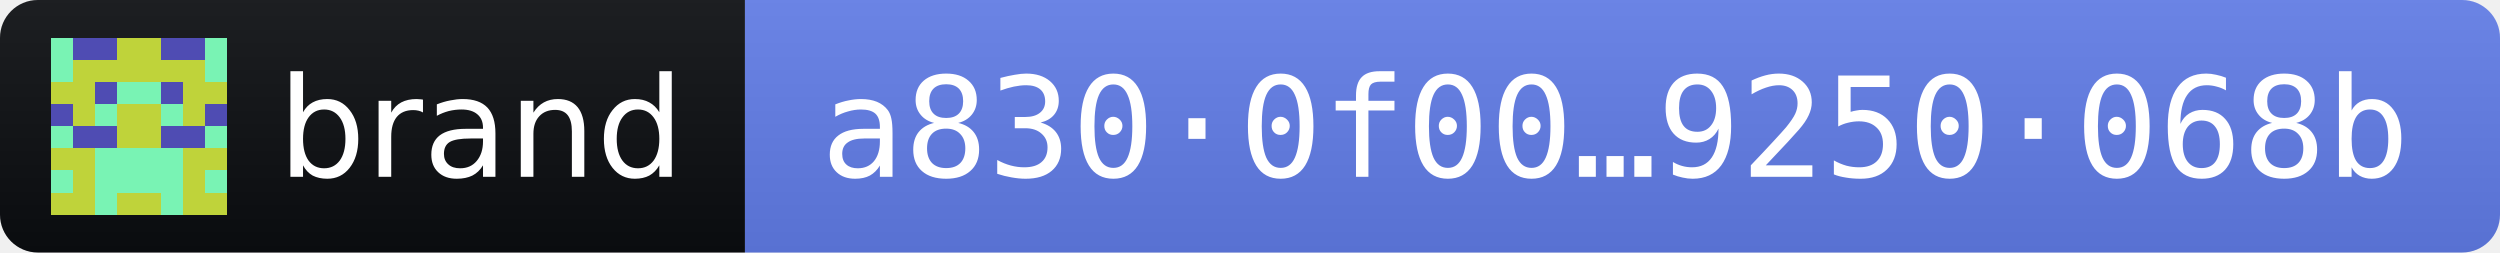
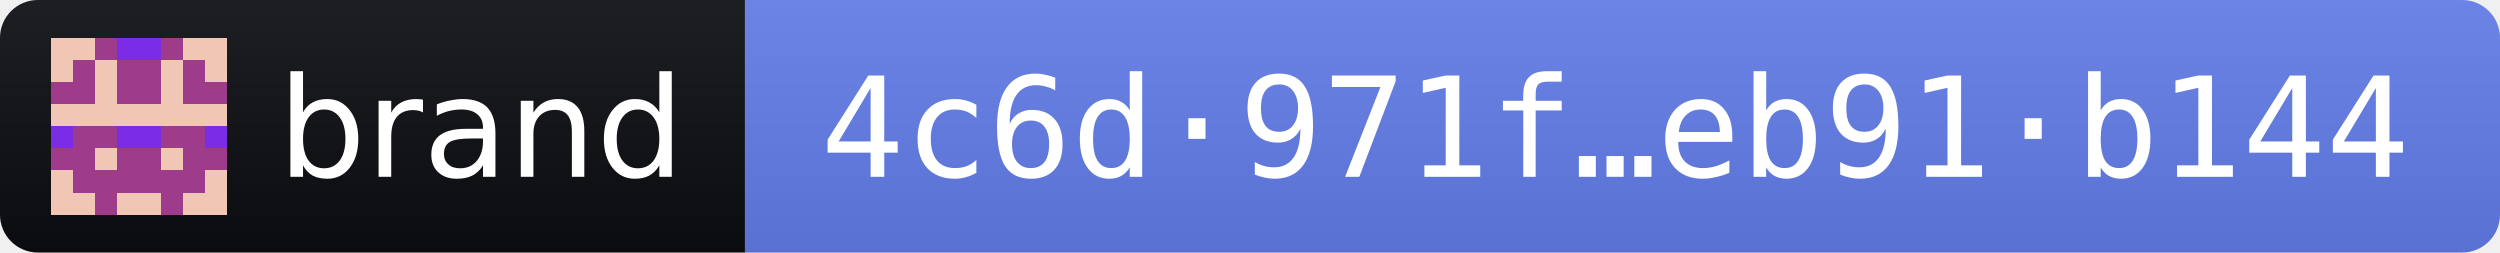
- <svg xmlns="http://www.w3.org/2000/svg" width="198" height="20" role="img" aria-label="brand 2026.10.10 · release fingerprint a8300f0034ebe5ffb87ed00a1638cdf5bfb42efe43fdc586523a081f9250068b">
+ <svg xmlns="http://www.w3.org/2000/svg" width="198" height="20" role="img" aria-label="brand 2026.10.10 · release fingerprint 4c6d971fd1ecbae002a52231e8a5988b78fcac765d2990ed71e157d7eb91b144">
  <linearGradient id="s" x2="0" y2="100%">
    <stop offset="0" stop-color="#bbb" stop-opacity=".1" />
    <stop offset="1" stop-opacity=".1" />
  </linearGradient>
  <clipPath id="r">
    <rect width="198" height="20" rx="3" fill="#fff" />
  </clipPath>
  <g clip-path="url(#r)">
    <rect width="59" height="20" fill="#0B0D11" />
    <rect x="59" width="139" height="20" fill="#627EEA" />
    <rect width="198" height="20" fill="url(#s)" />
  </g>
  <g transform="translate(4 3) scale(1.75)" shape-rendering="crispEdges">
-     <path fill="#79f3b4" d="M0 0h8v8H0z" />
-     <path fill="#bfd33a" d="M3 0h1v1h-1zM4 0h1v1h-1zM1 1h1v1h-1zM2 1h1v1h-1zM3 1h1v1h-1zM4 1h1v1h-1zM5 1h1v1h-1zM6 1h1v1h-1zM0 2h1v1h-1zM1 2h1v1h-1zM6 2h1v1h-1zM7 2h1v1h-1zM1 3h1v1h-1zM3 3h1v1h-1zM4 3h1v1h-1zM6 3h1v1h-1zM3 4h1v1h-1zM4 4h1v1h-1zM0 5h1v1h-1zM1 5h1v1h-1zM6 5h1v1h-1zM7 5h1v1h-1zM1 6h1v1h-1zM6 6h1v1h-1zM0 7h1v1h-1zM1 7h1v1h-1zM3 7h1v1h-1zM4 7h1v1h-1zM6 7h1v1h-1zM7 7h1v1h-1z" />
-     <path fill="#4f4cb3" d="M1 0h1v1h-1zM2 0h1v1h-1zM5 0h1v1h-1zM6 0h1v1h-1zM2 2h1v1h-1zM5 2h1v1h-1zM0 3h1v1h-1zM7 3h1v1h-1zM1 4h1v1h-1zM2 4h1v1h-1zM5 4h1v1h-1zM6 4h1v1h-1z" />
+     <path fill="#f2c6b5" d="M0 0h8v8H0z" />
+     <path fill="#9e3c8b" d="M2 0h1v1h-1zM5 0h1v1h-1zM1 1h1v1h-1zM3 1h1v1h-1zM4 1h1v1h-1zM6 1h1v1h-1zM0 2h1v1h-1zM1 2h1v1h-1zM3 2h1v1h-1zM4 2h1v1h-1zM6 2h1v1h-1zM7 2h1v1h-1zM1 4h1v1h-1zM2 4h1v1h-1zM5 4h1v1h-1zM6 4h1v1h-1zM0 5h1v1h-1zM1 5h1v1h-1zM3 5h1v1h-1zM4 5h1v1h-1zM6 5h1v1h-1zM7 5h1v1h-1zM1 6h1v1h-1zM2 6h1v1h-1zM3 6h1v1h-1zM4 6h1v1h-1zM5 6h1v1h-1zM6 6h1v1h-1zM2 7h1v1h-1zM5 7h1v1h-1z" />
+     <path fill="#7a2ce7" d="M3 0h1v1h-1zM4 0h1v1h-1zM0 4h1v1h-1zM3 4h1v1h-1zM4 4h1v1h-1zM7 4h1v1h-1z" />
  </g>
  <g fill="#fff" font-family="Verdana,Geneva,DejaVu Sans,sans-serif" font-size="11">
    <text x="22" y="14" textLength="31" lengthAdjust="spacingAndGlyphs">brand</text>
-     <text x="65" y="14" textLength="127" lengthAdjust="spacingAndGlyphs" font-family="DejaVu Sans Mono,Menlo,Consolas,monospace">a830·0f00…9250·068b</text>
+     <text x="65" y="14" textLength="127" lengthAdjust="spacingAndGlyphs" font-family="DejaVu Sans Mono,Menlo,Consolas,monospace">4c6d·971f…eb91·b144</text>
  </g>
</svg>
